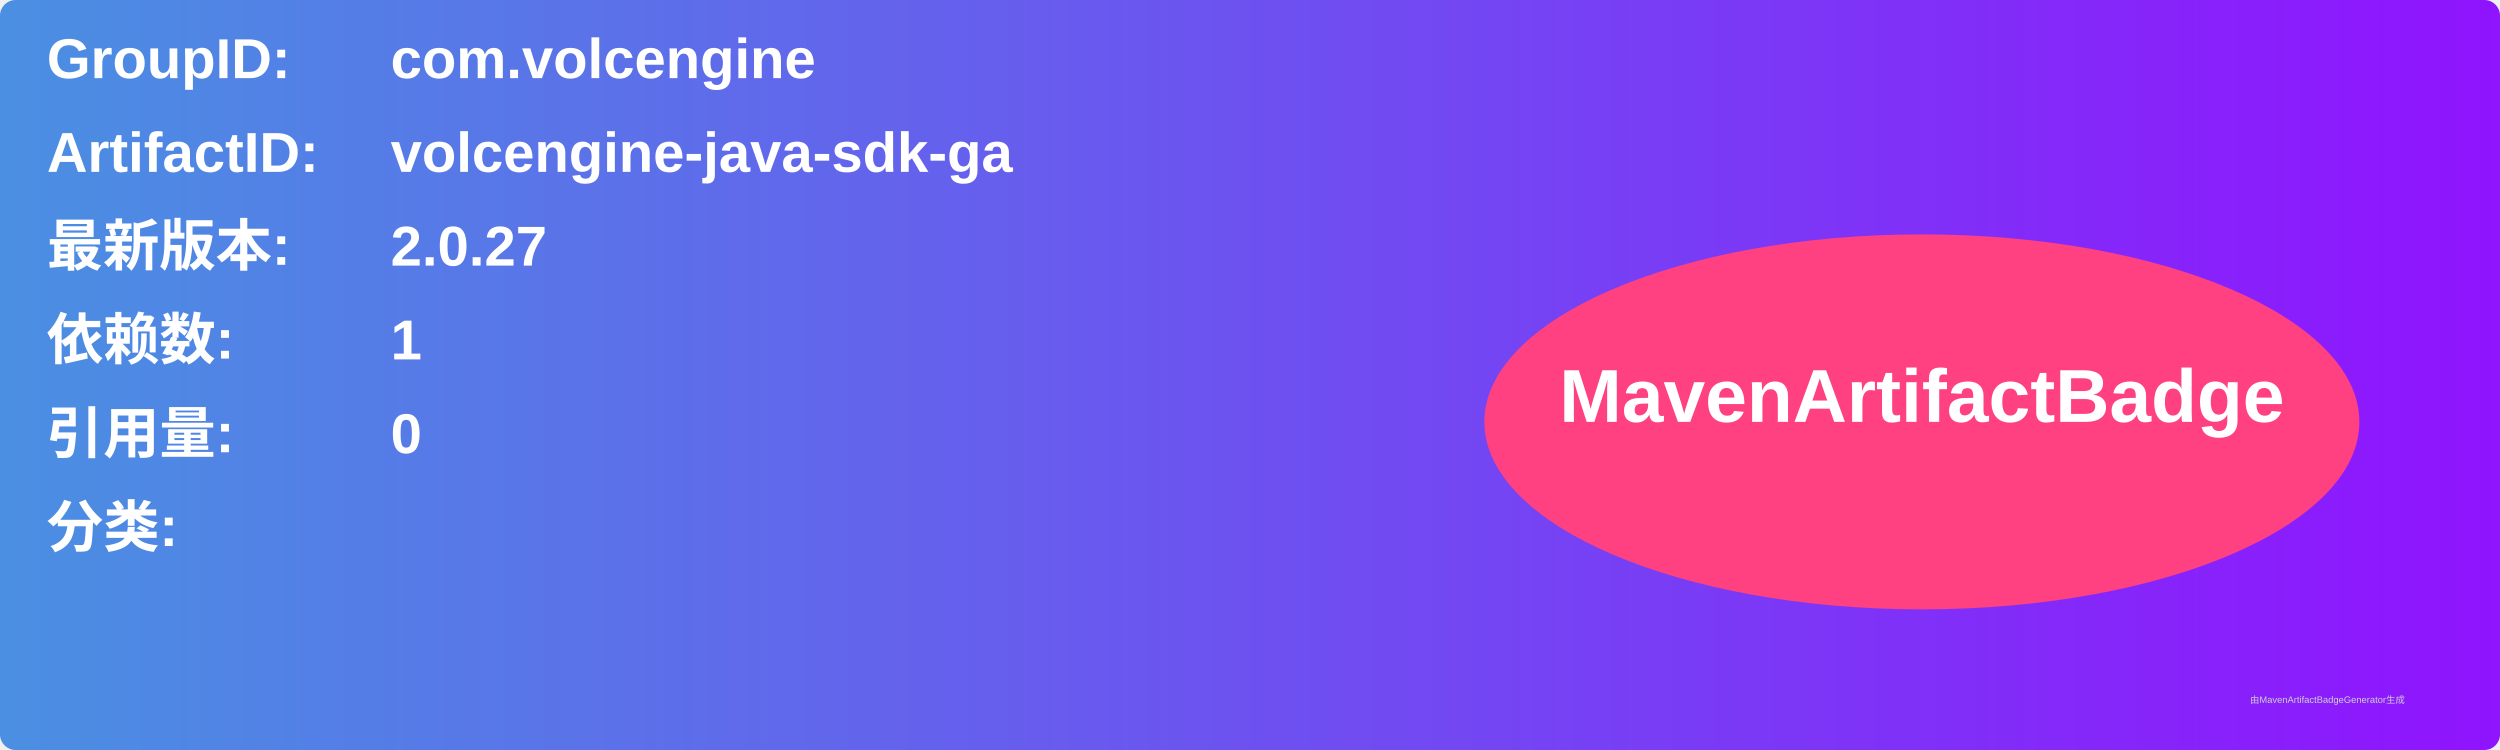
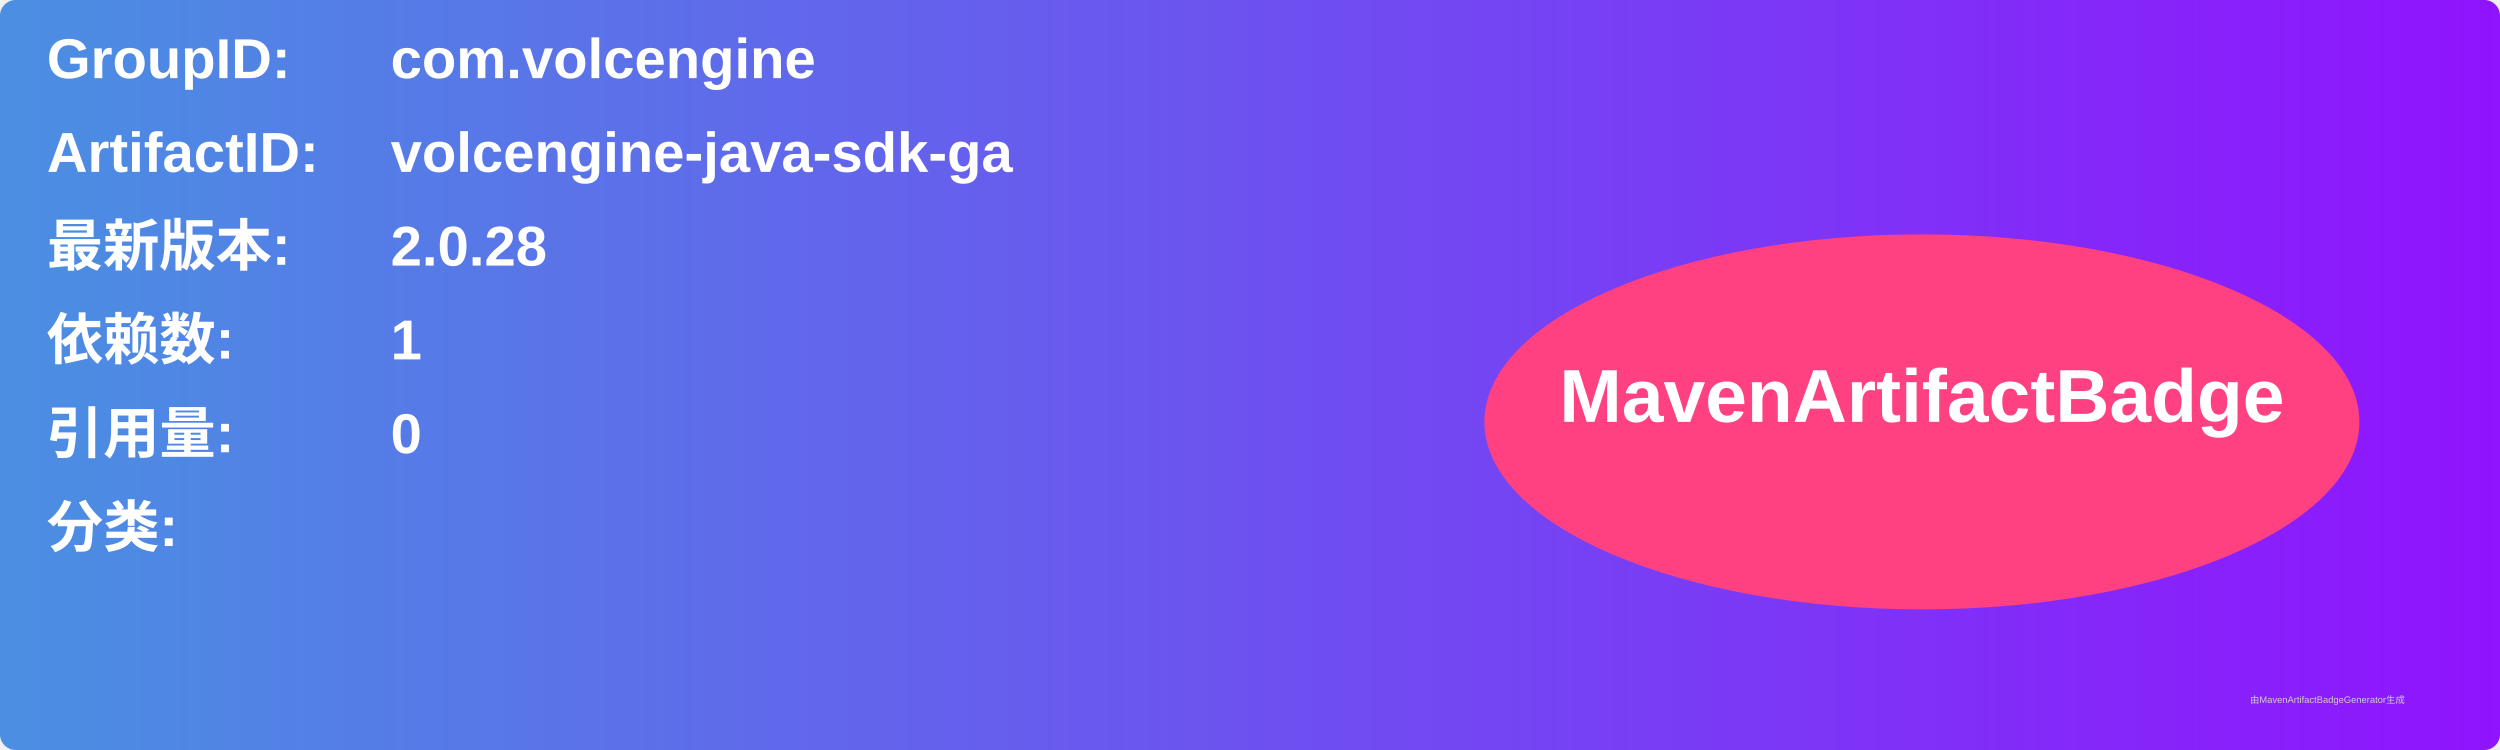
<svg xmlns="http://www.w3.org/2000/svg" width="800" height="240" viewBox="0 0 800 240">
  <linearGradient id="grad" x1="0%" y1="0%" x2="100%" y2="0%">
    <stop offset="0%" stop-color="#4a90e2" />
    <stop offset="100%" stop-color="#9013fe" />
  </linearGradient>
  <rect width="100%" height="100%" rx="5" ry="5" fill="url(#grad)" />
  <g transform="translate(15, 15)">
    <text x="0" y="10" font-family="Arial" font-size="18" fill="white" font-weight="bold" width="260">GroupID:</text>
    <text x="110" y="10" font-family="Arial" font-size="18" fill="white" font-weight="bold" width="460">com.volcengine</text>
    <text x="0" y="40" font-family="Arial" font-size="18" fill="white" font-weight="bold" width="260">ArtifactID:</text>
    <text x="110" y="40" font-family="Arial" font-size="18" fill="white" font-weight="bold" width="460">volcengine-java-sdk-ga</text>
    <text x="0" y="70" font-family="Arial" font-size="18" fill="white" font-weight="bold">最新版本:</text>
    <text x="110" y="70" font-family="Arial" font-size="18" fill="white" font-weight="bold">
-       <tspan font-weight="bold">2.0.27</tspan>
+       <tspan font-weight="bold">2.0.28</tspan>
    </text>
    <text x="0" y="100" font-family="Arial" font-size="18" fill="white" font-weight="bold">依赖数: </text>
    <text x="110" y="100" font-family="Arial" font-size="18" fill="white">
      <tspan font-weight="bold">1</tspan>
    </text>
    <text x="0" y="130" font-family="Arial" font-size="18" fill="white" font-weight="bold">引用量: </text>
    <text x="110" y="130" font-family="Arial" font-size="18" fill="white">
      <tspan font-weight="bold">0</tspan>
    </text>
    <text x="0" y="160" font-family="Arial" font-size="18" fill="white" font-weight="bold">分类:</text>
    <text x="10" y="190" font-family="Arial" font-size="10" fill="white">
      <tspan font-weight="bold" />
    </text>
    <ellipse cx="600" cy="120" rx="140" ry="60" fill="#ff4081" />
    <text x="600" y="120" text-anchor="middle" font-family="Arial" font-size="24" fill="white" font-weight="bold">MavenArtifactBadge</text>
  </g>
  <text x="720" y="225" font-family="Arial" font-size="3" fill="#d0d0d0">由MavenArtifactBadgeGenerator生成</text>
</svg>
